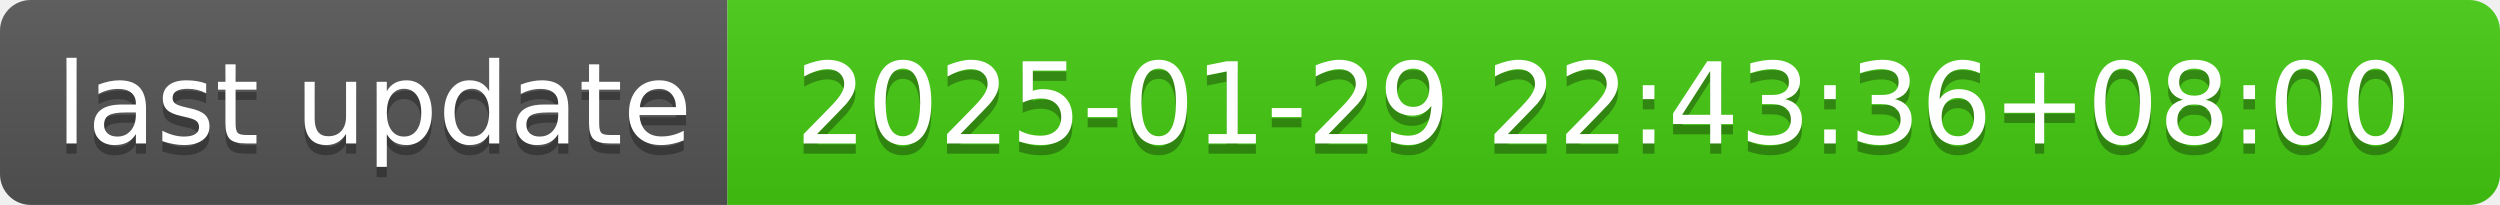
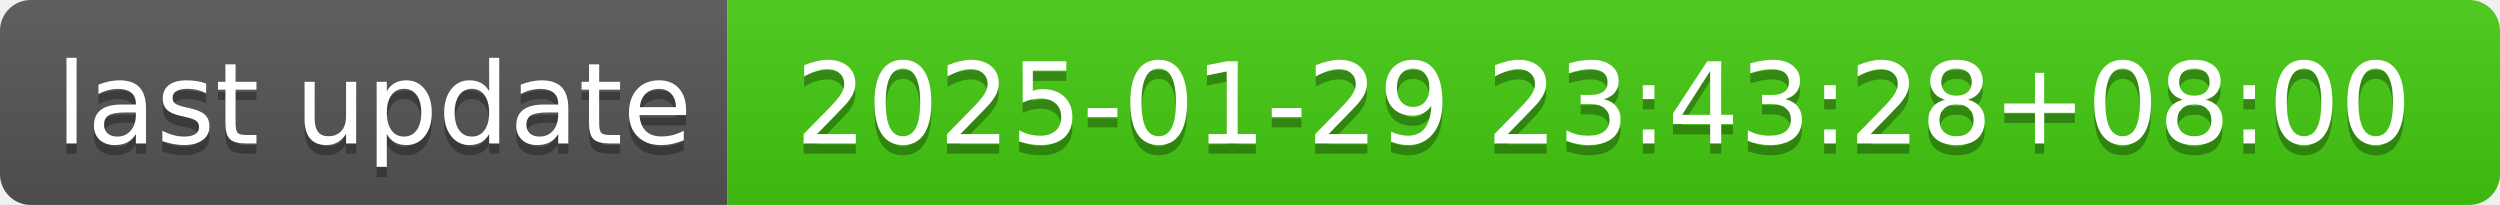
- <svg xmlns="http://www.w3.org/2000/svg" width="244" height="20" role="img" aria-label="last update: 2025-01-29 22:43:36+08:00">
+ <svg xmlns="http://www.w3.org/2000/svg" width="244" height="20" role="img" aria-label="last update: 2025-01-29 23:43:28+08:00">
  <linearGradient id="s" x2="0" y2="100%">
    <stop offset="0" stop-color="#bbb" stop-opacity=".1" />
    <stop offset="1" stop-opacity=".1" />
  </linearGradient>
  <clipPath id="r">
    <rect width="244" height="20" rx="3" fill="#fff" />
  </clipPath>
  <g clip-path="url(#r)">
    <rect width="71" height="20" fill="#555" />
    <rect x="71" width="173" height="20" fill="#4c1" />
    <rect width="244" height="20" fill="url(#s)" />
  </g>
  <g fill="#fff" text-anchor="middle" font-family="Verdana,Geneva,DejaVu Sans,sans-serif" text-rendering="geometricPrecision" font-size="110">
    <text aria-hidden="true" x="365" y="150" fill="#010101" fill-opacity=".3" transform="scale(.1)" textLength="610">last update</text>
    <text x="365" y="140" transform="scale(.1)" fill="#fff" textLength="610">last update</text>
-     <text aria-hidden="true" x="1565" y="150" fill="#010101" fill-opacity=".3" transform="scale(.1)" textLength="1630">2025-01-29 22:43:36+08:00</text>
-     <text x="1565" y="140" transform="scale(.1)" fill="#fff" textLength="1630">2025-01-29 22:43:36+08:00</text>
+     <text aria-hidden="true" x="1565" y="150" fill="#010101" fill-opacity=".3" transform="scale(.1)" textLength="1630">2025-01-29 23:43:28+08:00</text>
+     <text x="1565" y="140" transform="scale(.1)" fill="#fff" textLength="1630">2025-01-29 23:43:28+08:00</text>
  </g>
</svg>
